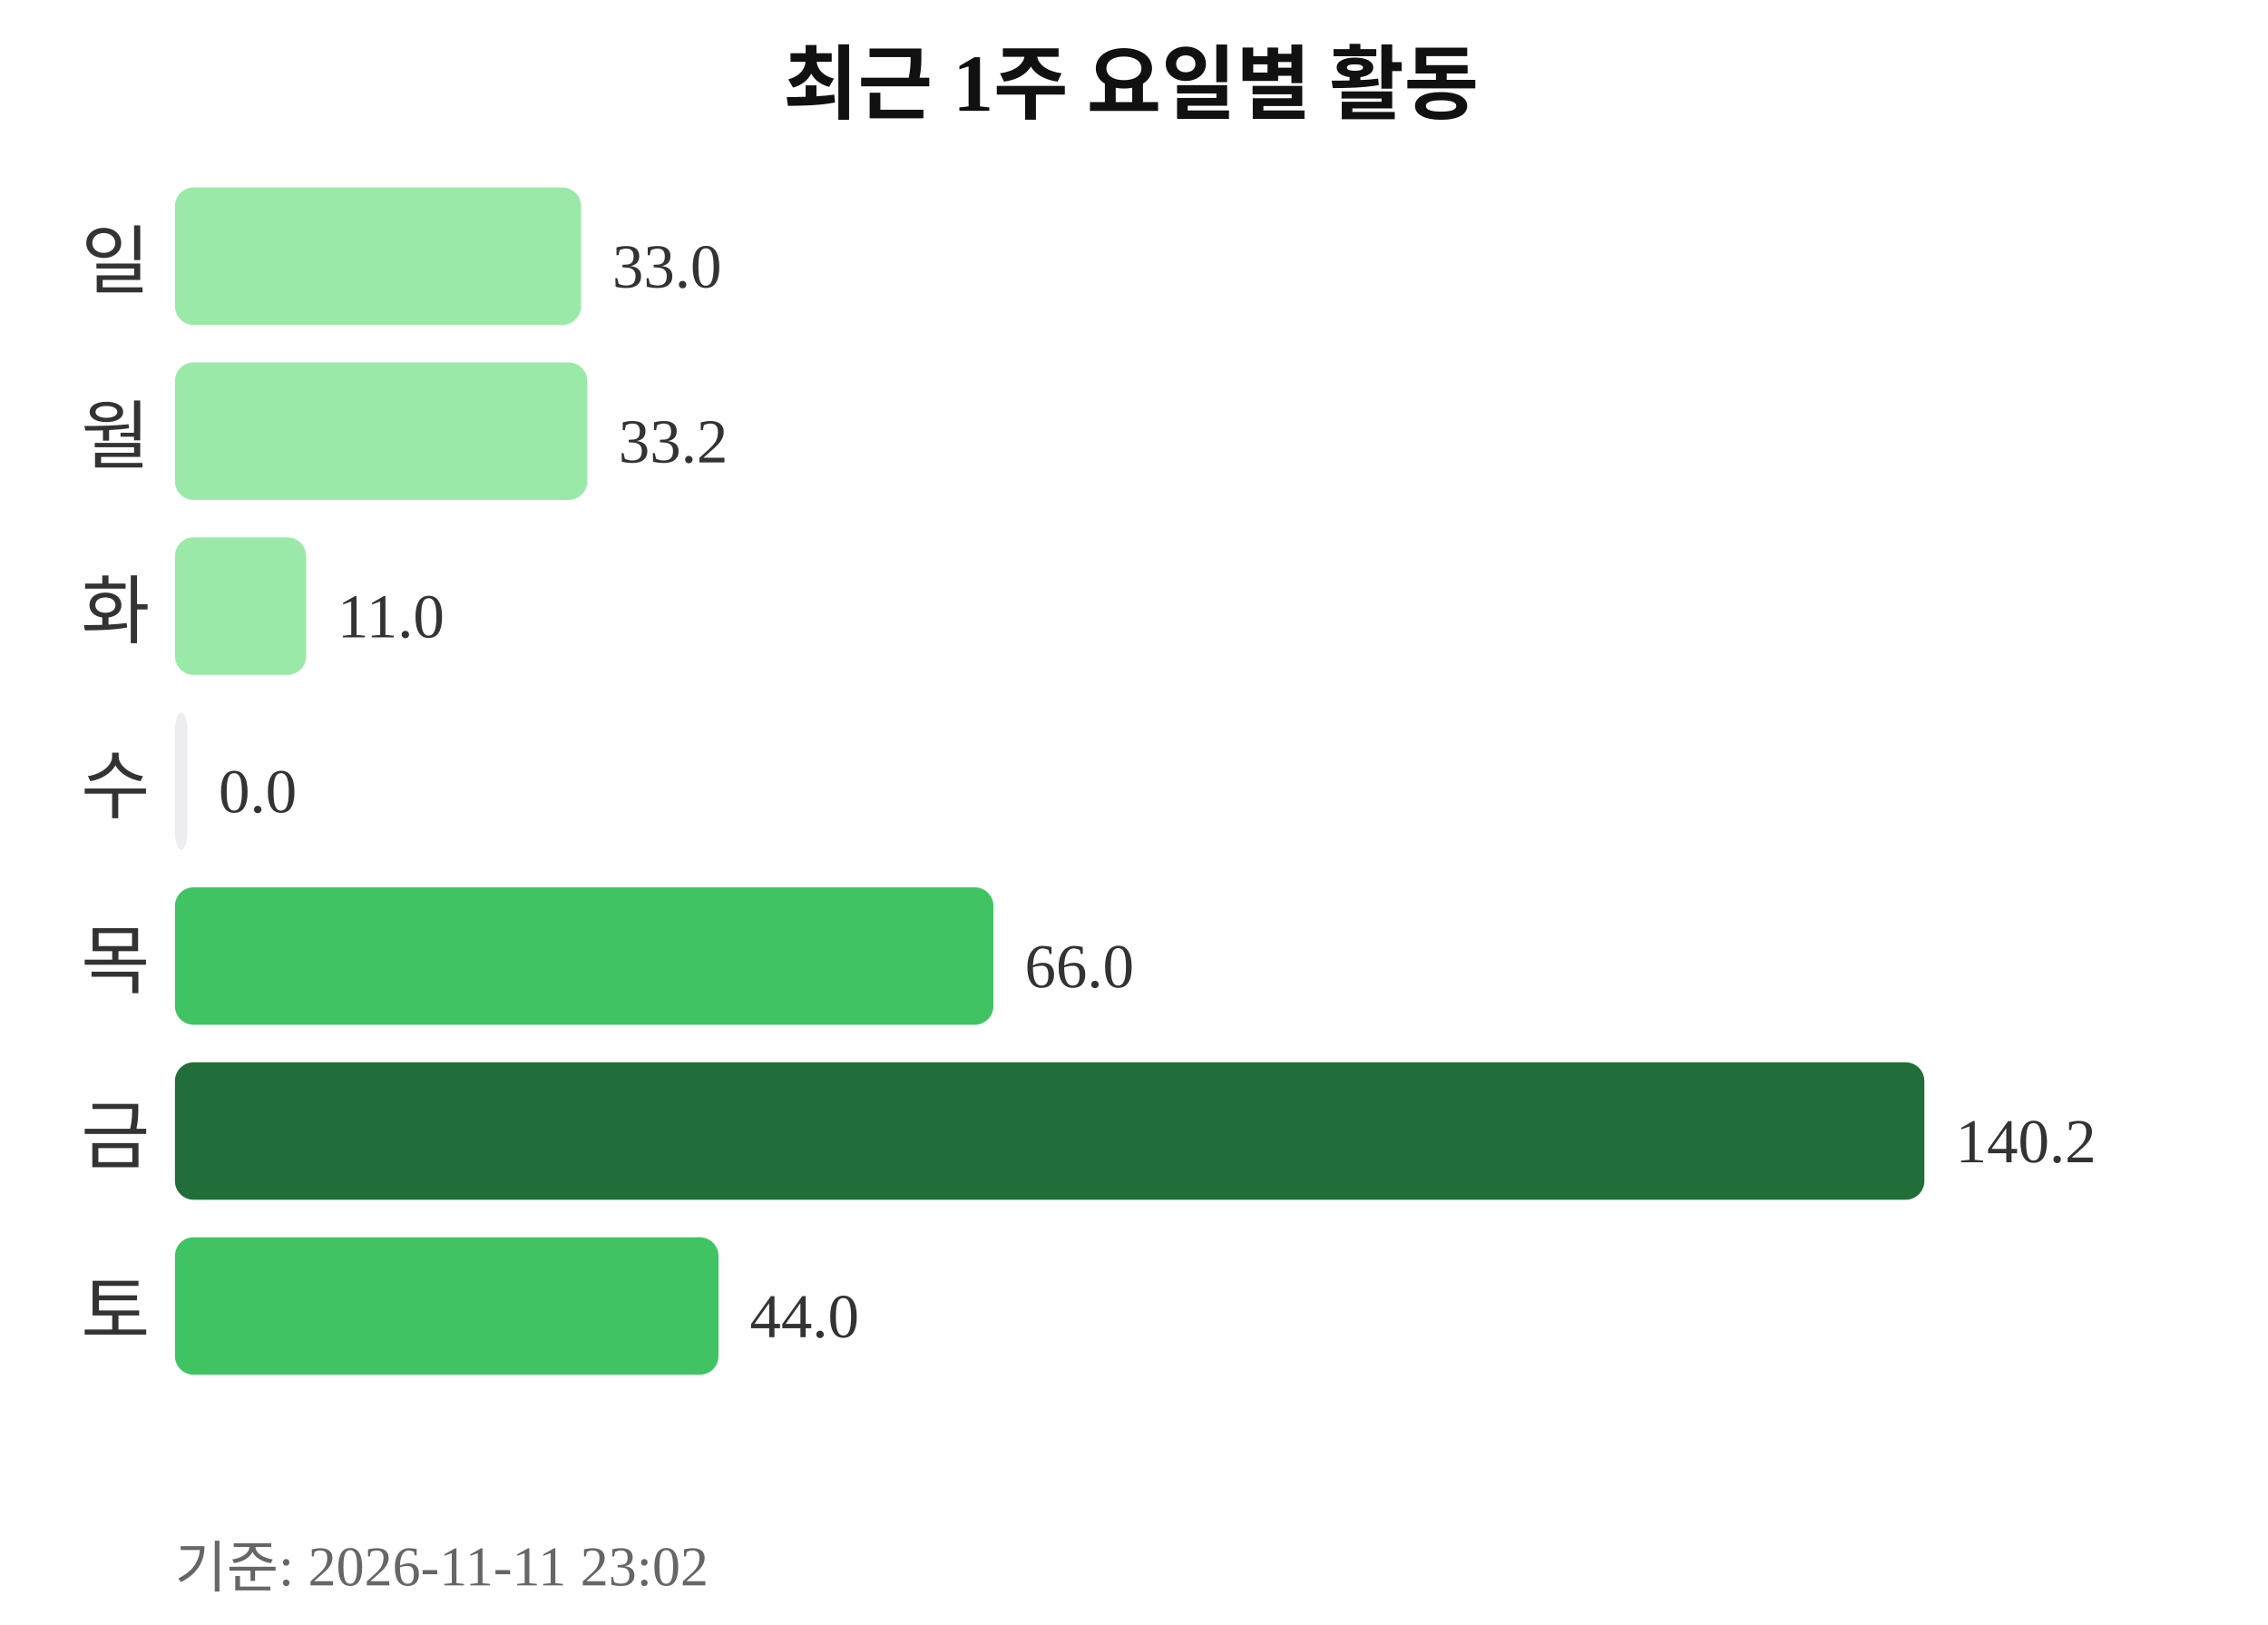
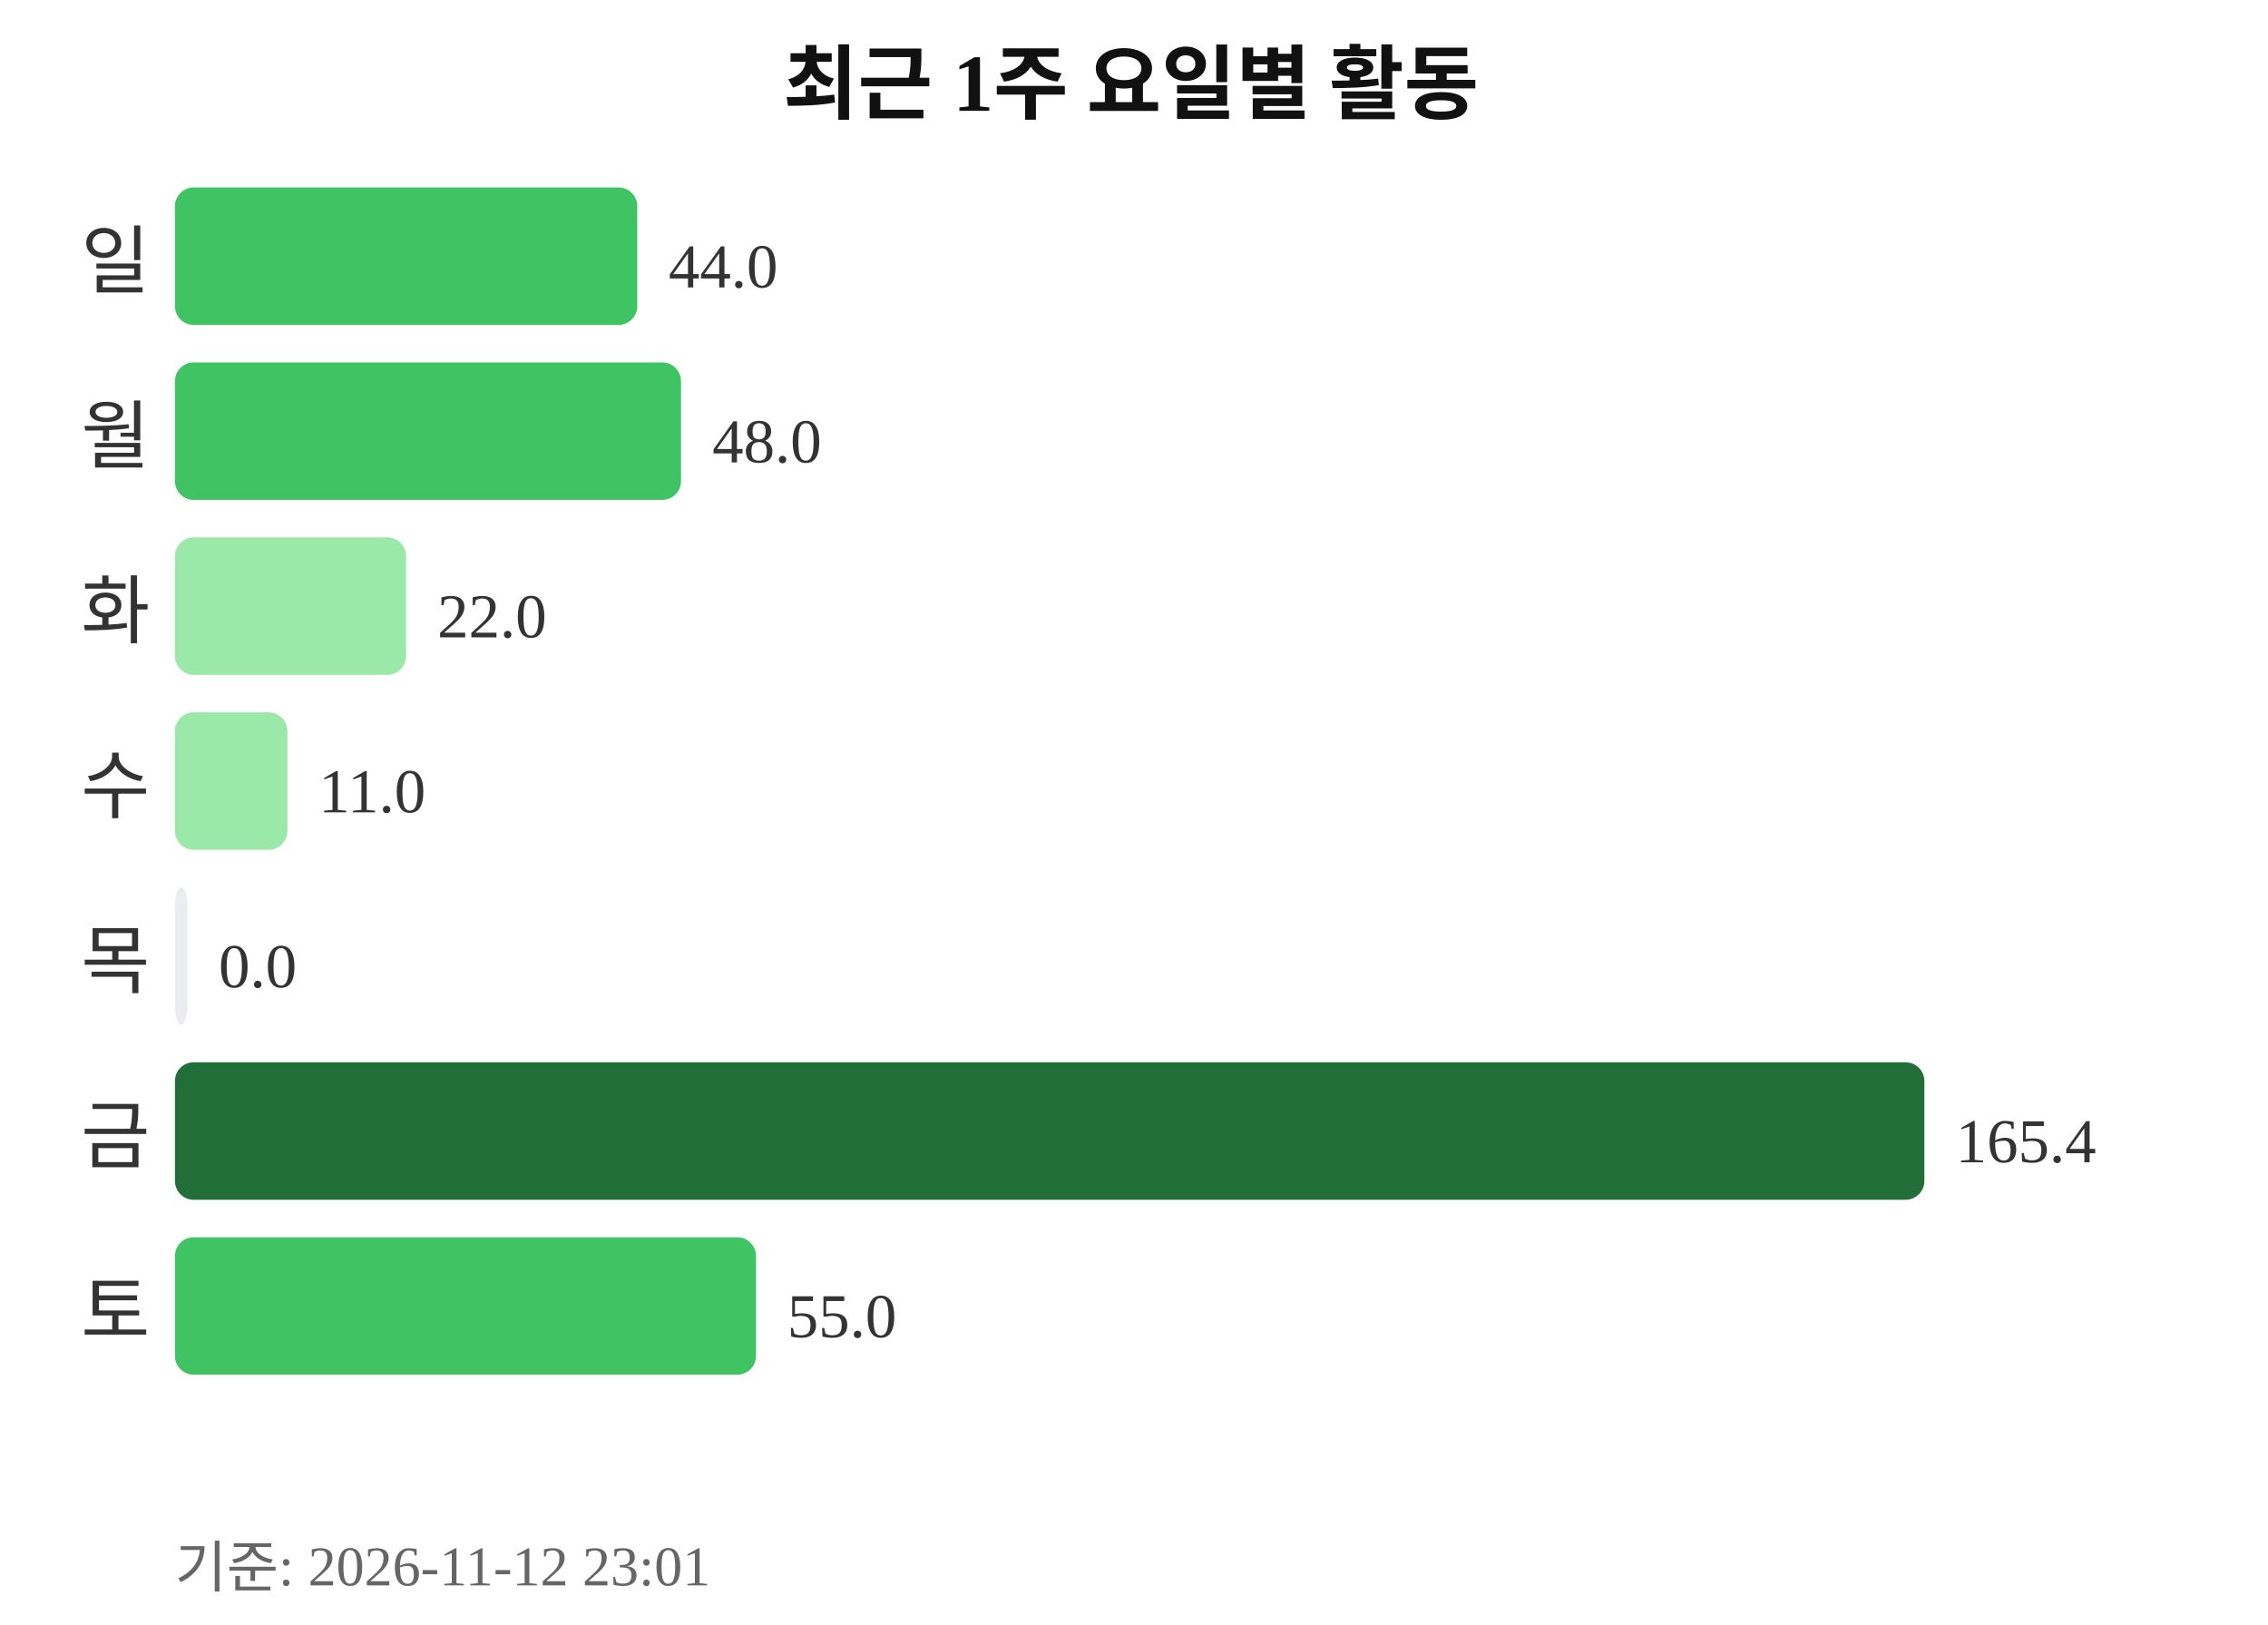
<svg xmlns="http://www.w3.org/2000/svg" width="363" height="260">
  <text x="181" y="18" text-anchor="middle" font-size="13" font-weight="bold" fill="#111111">최근 1주 요일별 활동</text>
  <text x="24" y="46" text-anchor="end" font-size="12" fill="#333333">일</text>
-   <rect x="28" y="30" width="65" height="22" rx="3" fill="#9be9a8" />
-   <text x="98" y="46" font-size="10" fill="#333333">33.0</text>
+   <rect x="28" y="30" width="74" height="22" rx="3" fill="#40c463" />
+   <text x="107" y="46" font-size="10" fill="#333333">44.0</text>
  <text x="24" y="74" text-anchor="end" font-size="12" fill="#333333">월</text>
-   <rect x="28" y="58" width="66" height="22" rx="3" fill="#9be9a8" />
-   <text x="99" y="74" font-size="10" fill="#333333">33.2</text>
+   <rect x="28" y="58" width="81" height="22" rx="3" fill="#40c463" />
+   <text x="114" y="74" font-size="10" fill="#333333">48.0</text>
  <text x="24" y="102" text-anchor="end" font-size="12" fill="#333333">화</text>
-   <rect x="28" y="86" width="21" height="22" rx="3" fill="#9be9a8" />
-   <text x="54" y="102" font-size="10" fill="#333333">11.0</text>
+   <rect x="28" y="86" width="37" height="22" rx="3" fill="#9be9a8" />
+   <text x="70" y="102" font-size="10" fill="#333333">22.0</text>
  <text x="24" y="130" text-anchor="end" font-size="12" fill="#333333">수</text>
-   <rect x="28" y="114" width="2" height="22" rx="3" fill="#ebedf0" />
-   <text x="35" y="130" font-size="10" fill="#333333">0.0</text>
+   <rect x="28" y="114" width="18" height="22" rx="3" fill="#9be9a8" />
+   <text x="51" y="130" font-size="10" fill="#333333">11.0</text>
  <text x="24" y="158" text-anchor="end" font-size="12" fill="#333333">목</text>
-   <rect x="28" y="142" width="131" height="22" rx="3" fill="#40c463" />
-   <text x="164" y="158" font-size="10" fill="#333333">66.0</text>
+   <rect x="28" y="142" width="2" height="22" rx="3" fill="#ebedf0" />
+   <text x="35" y="158" font-size="10" fill="#333333">0.0</text>
  <text x="24" y="186" text-anchor="end" font-size="12" fill="#333333">금</text>
  <rect x="28" y="170" width="280" height="22" rx="3" fill="#216e39" />
-   <text x="313" y="186" font-size="10" fill="#333333">140.2</text>
+   <text x="313" y="186" font-size="10" fill="#333333">165.4</text>
  <text x="24" y="214" text-anchor="end" font-size="12" fill="#333333">토</text>
-   <rect x="28" y="198" width="87" height="22" rx="3" fill="#40c463" />
-   <text x="120" y="214" font-size="10" fill="#333333">44.0</text>
-   <text x="28" y="254" font-size="9" fill="#666666">기준: 2026-11-11 23:02</text>
+   <rect x="28" y="198" width="93" height="22" rx="3" fill="#40c463" />
+   <text x="126" y="214" font-size="10" fill="#333333">55.0</text>
+   <text x="28" y="254" font-size="9" fill="#666666">기준: 2026-11-12 23:01</text>
</svg>
